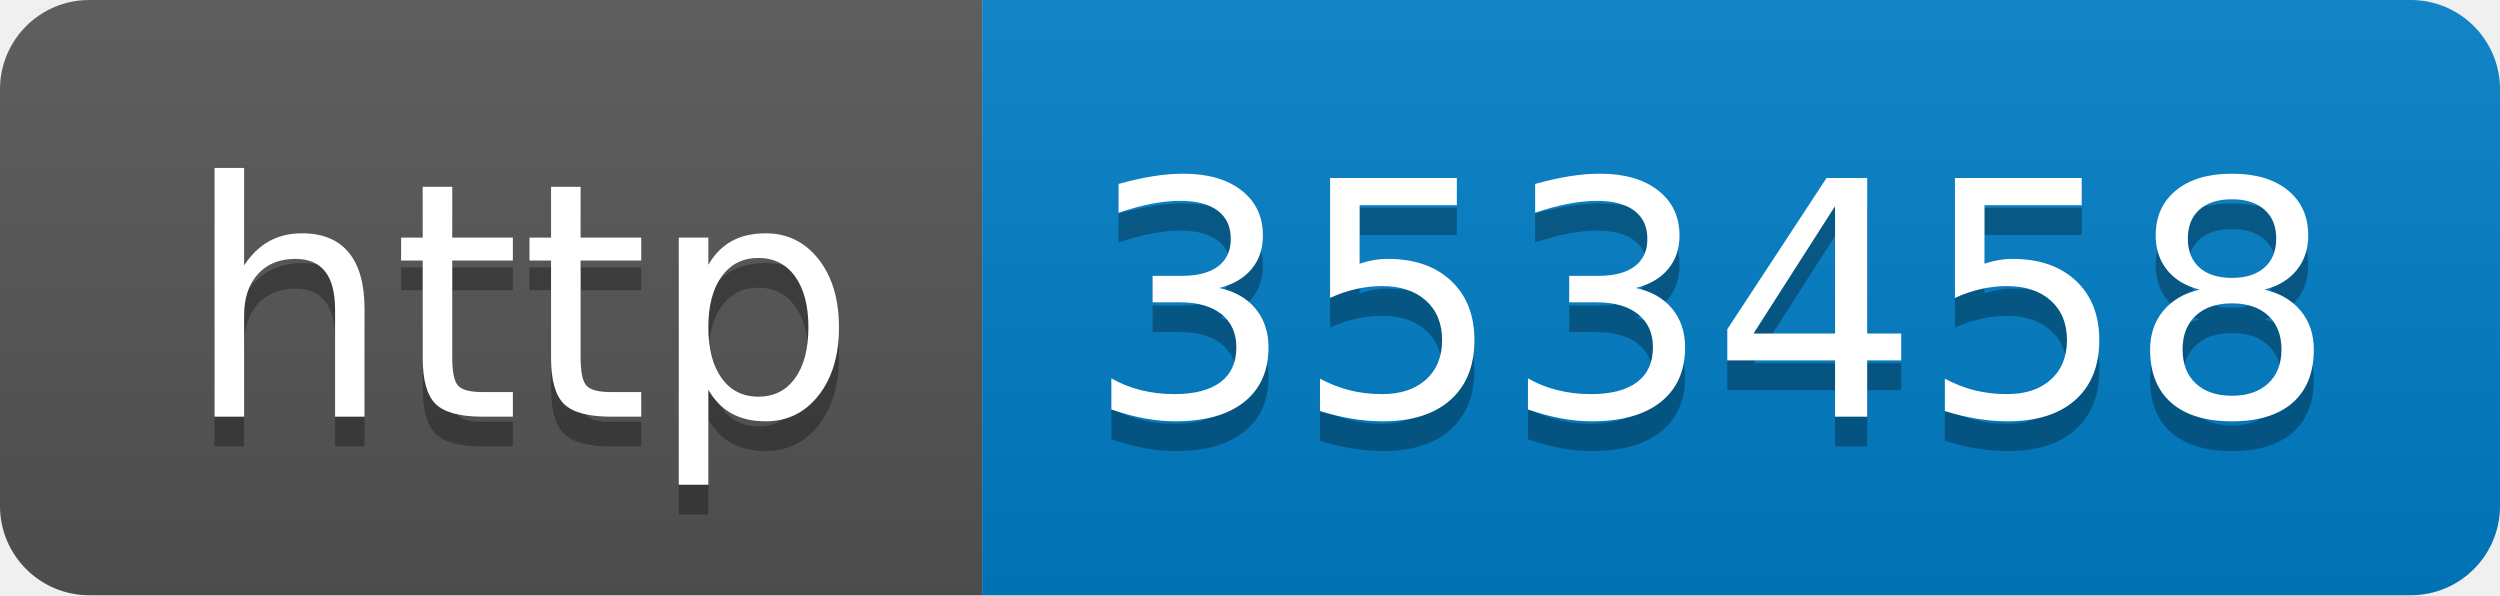
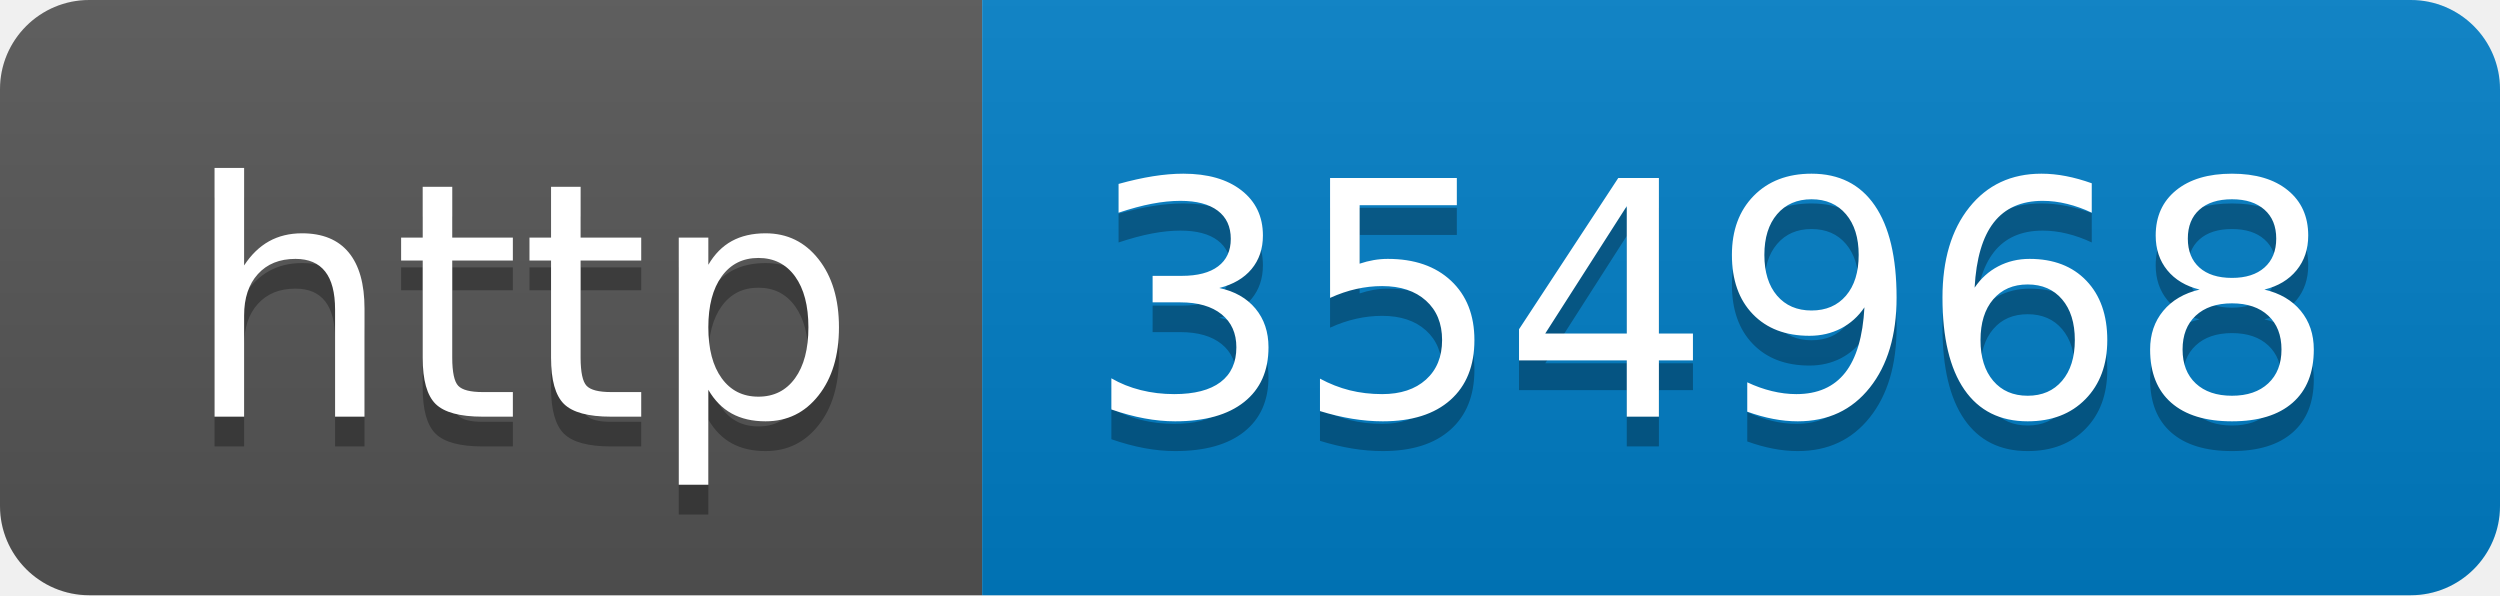
- <svg xmlns="http://www.w3.org/2000/svg" width="84" height="20" role="img" aria-label="http: 353458">
+ <svg xmlns="http://www.w3.org/2000/svg" width="84" height="20" role="img" aria-label="http: 354968">
  <linearGradient id="s" x2="0" y2="100%">
    <stop offset="0" stop-color="#bbb" stop-opacity=".1" />
    <stop offset="1" stop-opacity=".1" />
  </linearGradient>
  <clipPath id="r">
    <rect width="84" height="20" rx="3" fill="#fff" />
  </clipPath>
  <g clip-path="url(#r)">
    <rect width="33" height="20" fill="#555" />
    <rect x="33" width="51" height="20" fill="#007ec6" />
    <rect width="84" height="20" fill="url(#s)" />
  </g>
  <g fill="#fff" text-anchor="middle" font-family="Verdana,Geneva,DejaVu Sans,sans-serif" text-rendering="geometricPrecision" font-size="110">
    <text aria-hidden="true" x="175" y="150" fill="#010101" fill-opacity=".3" transform="scale(.1)" textLength="230">http</text>
    <text x="175" y="140" transform="scale(.1)" fill="#fff" textLength="230">http</text>
-     <text aria-hidden="true" x="575" y="150" fill="#010101" fill-opacity=".3" transform="scale(.1)" textLength="410">353458</text>
-     <text x="575" y="140" transform="scale(.1)" fill="#fff" textLength="410">353458</text>
+     <text aria-hidden="true" x="575" y="150" fill="#010101" fill-opacity=".3" transform="scale(.1)" textLength="410">354968</text>
+     <text x="575" y="140" transform="scale(.1)" fill="#fff" textLength="410">354968</text>
  </g>
</svg>
